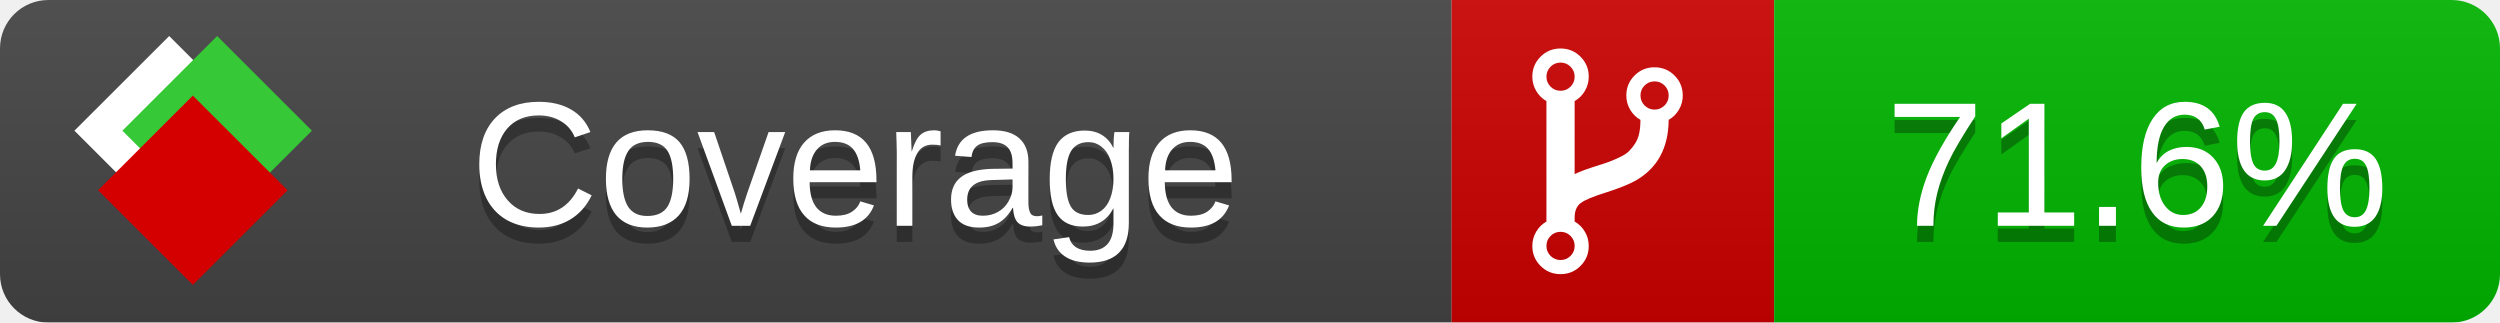
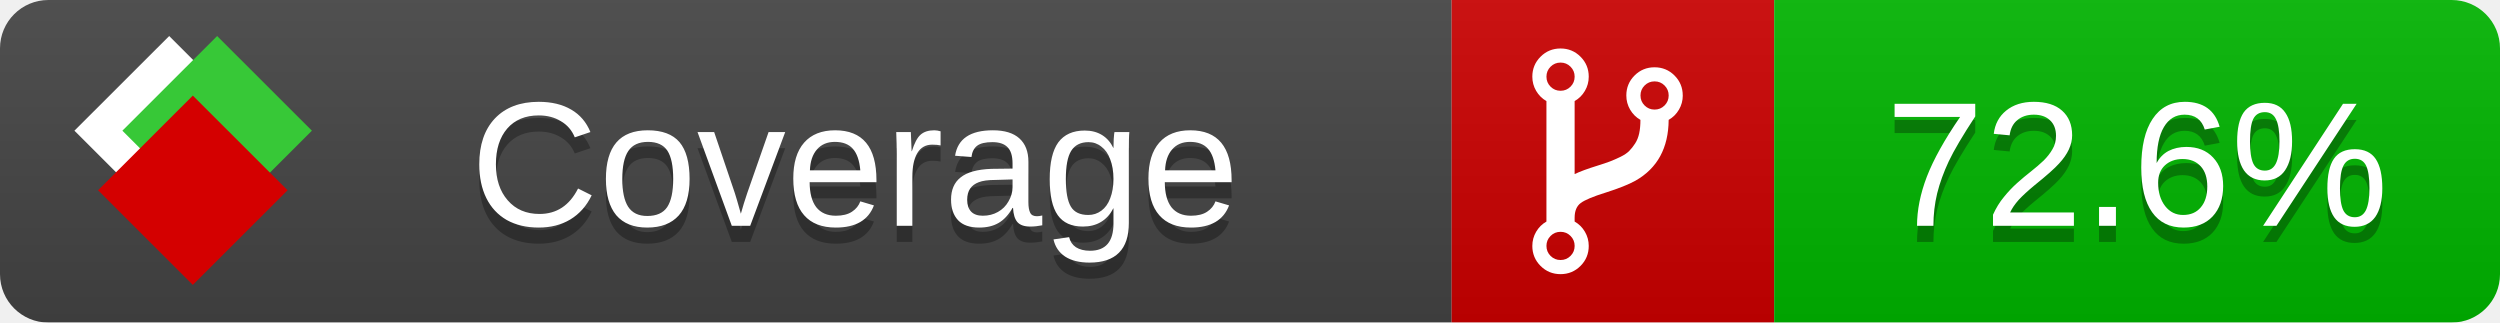
<svg xmlns="http://www.w3.org/2000/svg" xmlns:xlink="http://www.w3.org/1999/xlink" width="155" height="20">
  <style type="text/css">
          
            @keyframes fade1 {
                0% { visibility: visible; opacity: 1; }
               27% { visibility: visible; opacity: 1; }
               33% { visibility: hidden; opacity: 0; }
               60% { visibility: hidden; opacity: 0; }
               66% { visibility: hidden; opacity: 0; }
               93% { visibility: hidden; opacity: 0; }
              100% { visibility: visible; opacity: 1; }
            }
            @keyframes fade2 {
                0% { visibility: hidden; opacity: 0; }
               27% { visibility: hidden; opacity: 0; }
               33% { visibility: visible; opacity: 1; }
               60% { visibility: visible; opacity: 1; }
               66% { visibility: hidden; opacity: 0; }
               93% { visibility: hidden; opacity: 0; }
              100% { visibility: hidden; opacity: 0; }
            }
            @keyframes fade3 {
                0% { visibility: hidden; opacity: 0; }
               27% { visibility: hidden; opacity: 0; }
               33% { visibility: hidden; opacity: 0; }
               60% { visibility: hidden; opacity: 0; }
               66% { visibility: visible; opacity: 1; }
               93% { visibility: visible; opacity: 1; }
              100% { visibility: hidden; opacity: 0; }
            }
            .linecoverage {
                animation-duration: 15s;
                animation-name: fade1;
                animation-iteration-count: infinite;
            }
            .branchcoverage {
                animation-duration: 15s;
                animation-name: fade2;
                animation-iteration-count: infinite;
            }
            .methodcoverage {
                animation-duration: 15s;
                animation-name: fade3;
                animation-iteration-count: infinite;
            }
          
    </style>
  <defs>
    <linearGradient id="gradient" x2="0" y2="100%">
      <stop offset="0" stop-color="#bbb" stop-opacity=".1" />
      <stop offset="1" stop-opacity=".1" />
    </linearGradient>
    <linearGradient id="c">
      <stop offset="0" stop-color="#d40000" />
      <stop offset="1" stop-color="#ff2a2a" />
    </linearGradient>
    <linearGradient id="a">
      <stop offset="0" stop-color="#e0e0de" />
      <stop offset="1" stop-color="#fff" />
    </linearGradient>
    <linearGradient id="b">
      <stop offset="0" stop-color="#37c837" />
      <stop offset="1" stop-color="#217821" />
    </linearGradient>
    <linearGradient xlink:href="#a" id="e" x1="106.44" x2="69.96" y1="-11.96" y2="-46.84" gradientTransform="matrix(-.8426 -.00045 -.00045 -.8426 -94.27 -75.82)" gradientUnits="userSpaceOnUse" />
    <linearGradient xlink:href="#b" id="f" x1="56.19" x2="77.97" y1="-23.45" y2="10.62" gradientTransform="matrix(.8426 .00045 .00045 .8426 94.27 75.82)" gradientUnits="userSpaceOnUse" />
    <linearGradient xlink:href="#c" id="g" x1="79.98" x2="132.9" y1="10.79" y2="10.79" gradientTransform="matrix(.8426 .00045 .00045 .8426 94.27 75.82)" gradientUnits="userSpaceOnUse" />
    <mask id="mask">
      <rect width="155" height="20" rx="3" fill="#fff" />
    </mask>
    <g id="icon" transform="matrix(.04486 0 0 .04481 -.48 -.63)">
      <rect width="52.92" height="52.92" x="-109.72" y="-27.13" fill="url(#e)" transform="rotate(-135)" />
      <rect width="52.92" height="52.92" x="70.19" y="-39.18" fill="url(#f)" transform="rotate(45)" />
      <rect width="52.92" height="52.92" x="80.05" y="-15.74" fill="url(#g)" transform="rotate(45)" />
    </g>
  </defs>
  <g mask="url(#mask)">
    <rect x="0" y="0" width="90" height="20" fill="#444" />
    <rect x="90" y="0" width="20" height="20" fill="#c00" />
    <rect x="110" y="0" width="45" height="20" fill="#00B600" />
    <rect x="0" y="0" width="155" height="20" fill="url(#gradient)" />
  </g>
  <g>
    <path class="" fill="#fff" d="m 97.628,15.247 q 0,-0.364 -0.255,-0.619 -0.255,-0.255 -0.619,-0.255 -0.364,0 -0.619,0.255 -0.255,0.255 -0.255,0.619 0,0.364 0.255,0.619 0.255,0.255 0.619,0.255 0.364,0 0.619,-0.255 0.255,-0.255 0.255,-0.619 z m 0,-10.493 q 0,-0.364 -0.255,-0.619 -0.255,-0.255 -0.619,-0.255 -0.364,0 -0.619,0.255 -0.255,0.255 -0.255,0.619 0,0.364 0.255,0.619 0.255,0.255 0.619,0.255 0.364,0 0.619,-0.255 0.255,-0.255 0.255,-0.619 z m 5.83,1.166 q 0,-0.364 -0.255,-0.619 -0.255,-0.255 -0.619,-0.255 -0.364,0 -0.619,0.255 -0.255,0.255 -0.255,0.619 0,0.364 0.255,0.619 0.255,0.255 0.619,0.255 0.364,0 0.619,-0.255 0.255,-0.255 0.255,-0.619 z m 0.874,0 q 0,0.474 -0.237,0.879 -0.237,0.405 -0.638,0.633 -0.018,2.614 -2.059,3.771 -0.619,0.346 -1.849,0.738 -1.166,0.364 -1.544,0.647 -0.378,0.282 -0.378,0.911 l 0,0.237 q 0.401,0.228 0.638,0.633 0.237,0.405 0.237,0.879 0,0.729 -0.51,1.239 -0.51,0.51 -1.239,0.51 -0.729,0 -1.239,-0.51 -0.51,-0.51 -0.51,-1.239 0,-0.474 0.237,-0.879 0.237,-0.405 0.638,-0.633 l 0,-7.469 q -0.401,-0.228 -0.638,-0.633 -0.237,-0.405 -0.237,-0.879 0,-0.729 0.51,-1.239 0.51,-0.51 1.239,-0.51 0.729,0 1.239,0.51 0.51,0.51 0.51,1.239 0,0.474 -0.237,0.879 -0.237,0.405 -0.638,0.633 l 0,4.527 q 0.492,-0.237 1.403,-0.519 0.501,-0.155 0.797,-0.269 0.296,-0.114 0.642,-0.282 0.346,-0.169 0.537,-0.36 0.191,-0.191 0.369,-0.465 0.178,-0.273 0.255,-0.633 0.077,-0.36 0.077,-0.833 -0.401,-0.228 -0.638,-0.633 -0.237,-0.405 -0.237,-0.879 0,-0.729 0.51,-1.239 0.51,-0.51 1.239,-0.51 0.729,0 1.239,0.51 0.51,0.51 0.51,1.239 z" />
  </g>
  <g fill="#fff" text-anchor="middle" font-family="Verdana,Arial,Geneva,sans-serif" font-size="11">
    <a xlink:href="https://github.com/danielpalme/ReportGenerator" target="_top">
      <use xlink:href="#icon" transform="translate(3,1) scale(3.5)" />
    </a>
    <text x="53" y="15" fill="#010101" fill-opacity=".3">Coverage</text>
    <text x="53" y="14" fill="#fff">Coverage</text>
-     <text class="" x="132.5" y="15" fill="#010101" fill-opacity=".3">71.6%</text>
-     <text class="" x="132.5" y="14">71.6%</text>
+     <text class="" x="132.5" y="15" fill="#010101" fill-opacity=".3">72.6%</text>
+     <text class="" x="132.5" y="14">72.6%</text>
  </g>
  <g>
    <rect class="" x="90" y="0" width="65" height="20" fill-opacity="0" />
  </g>
</svg>
